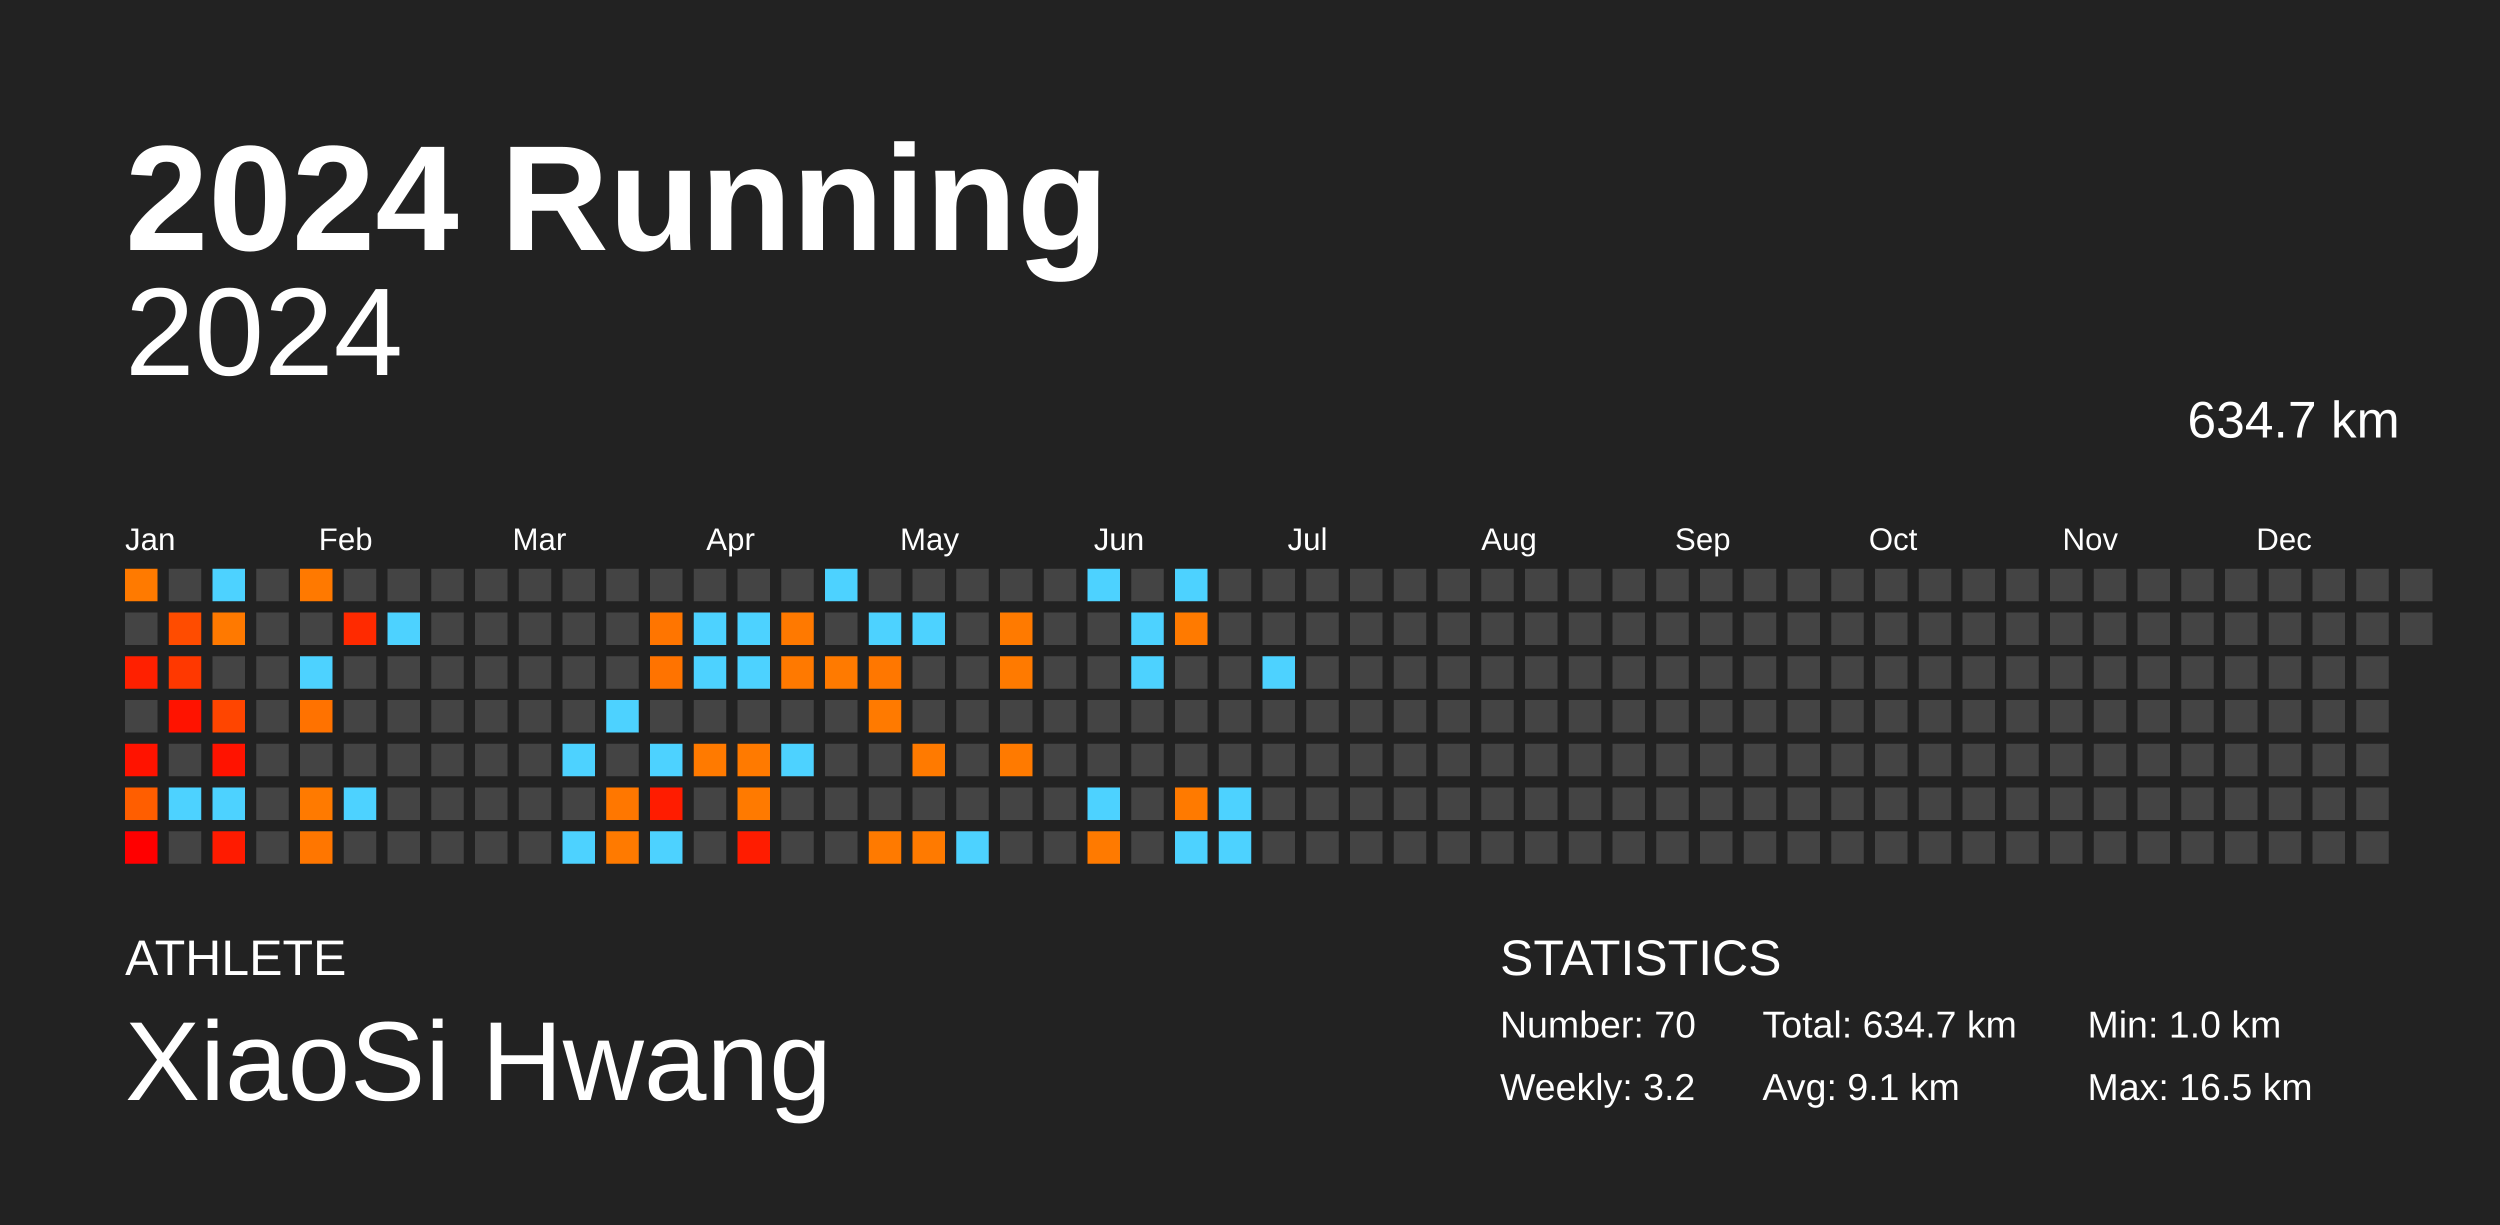
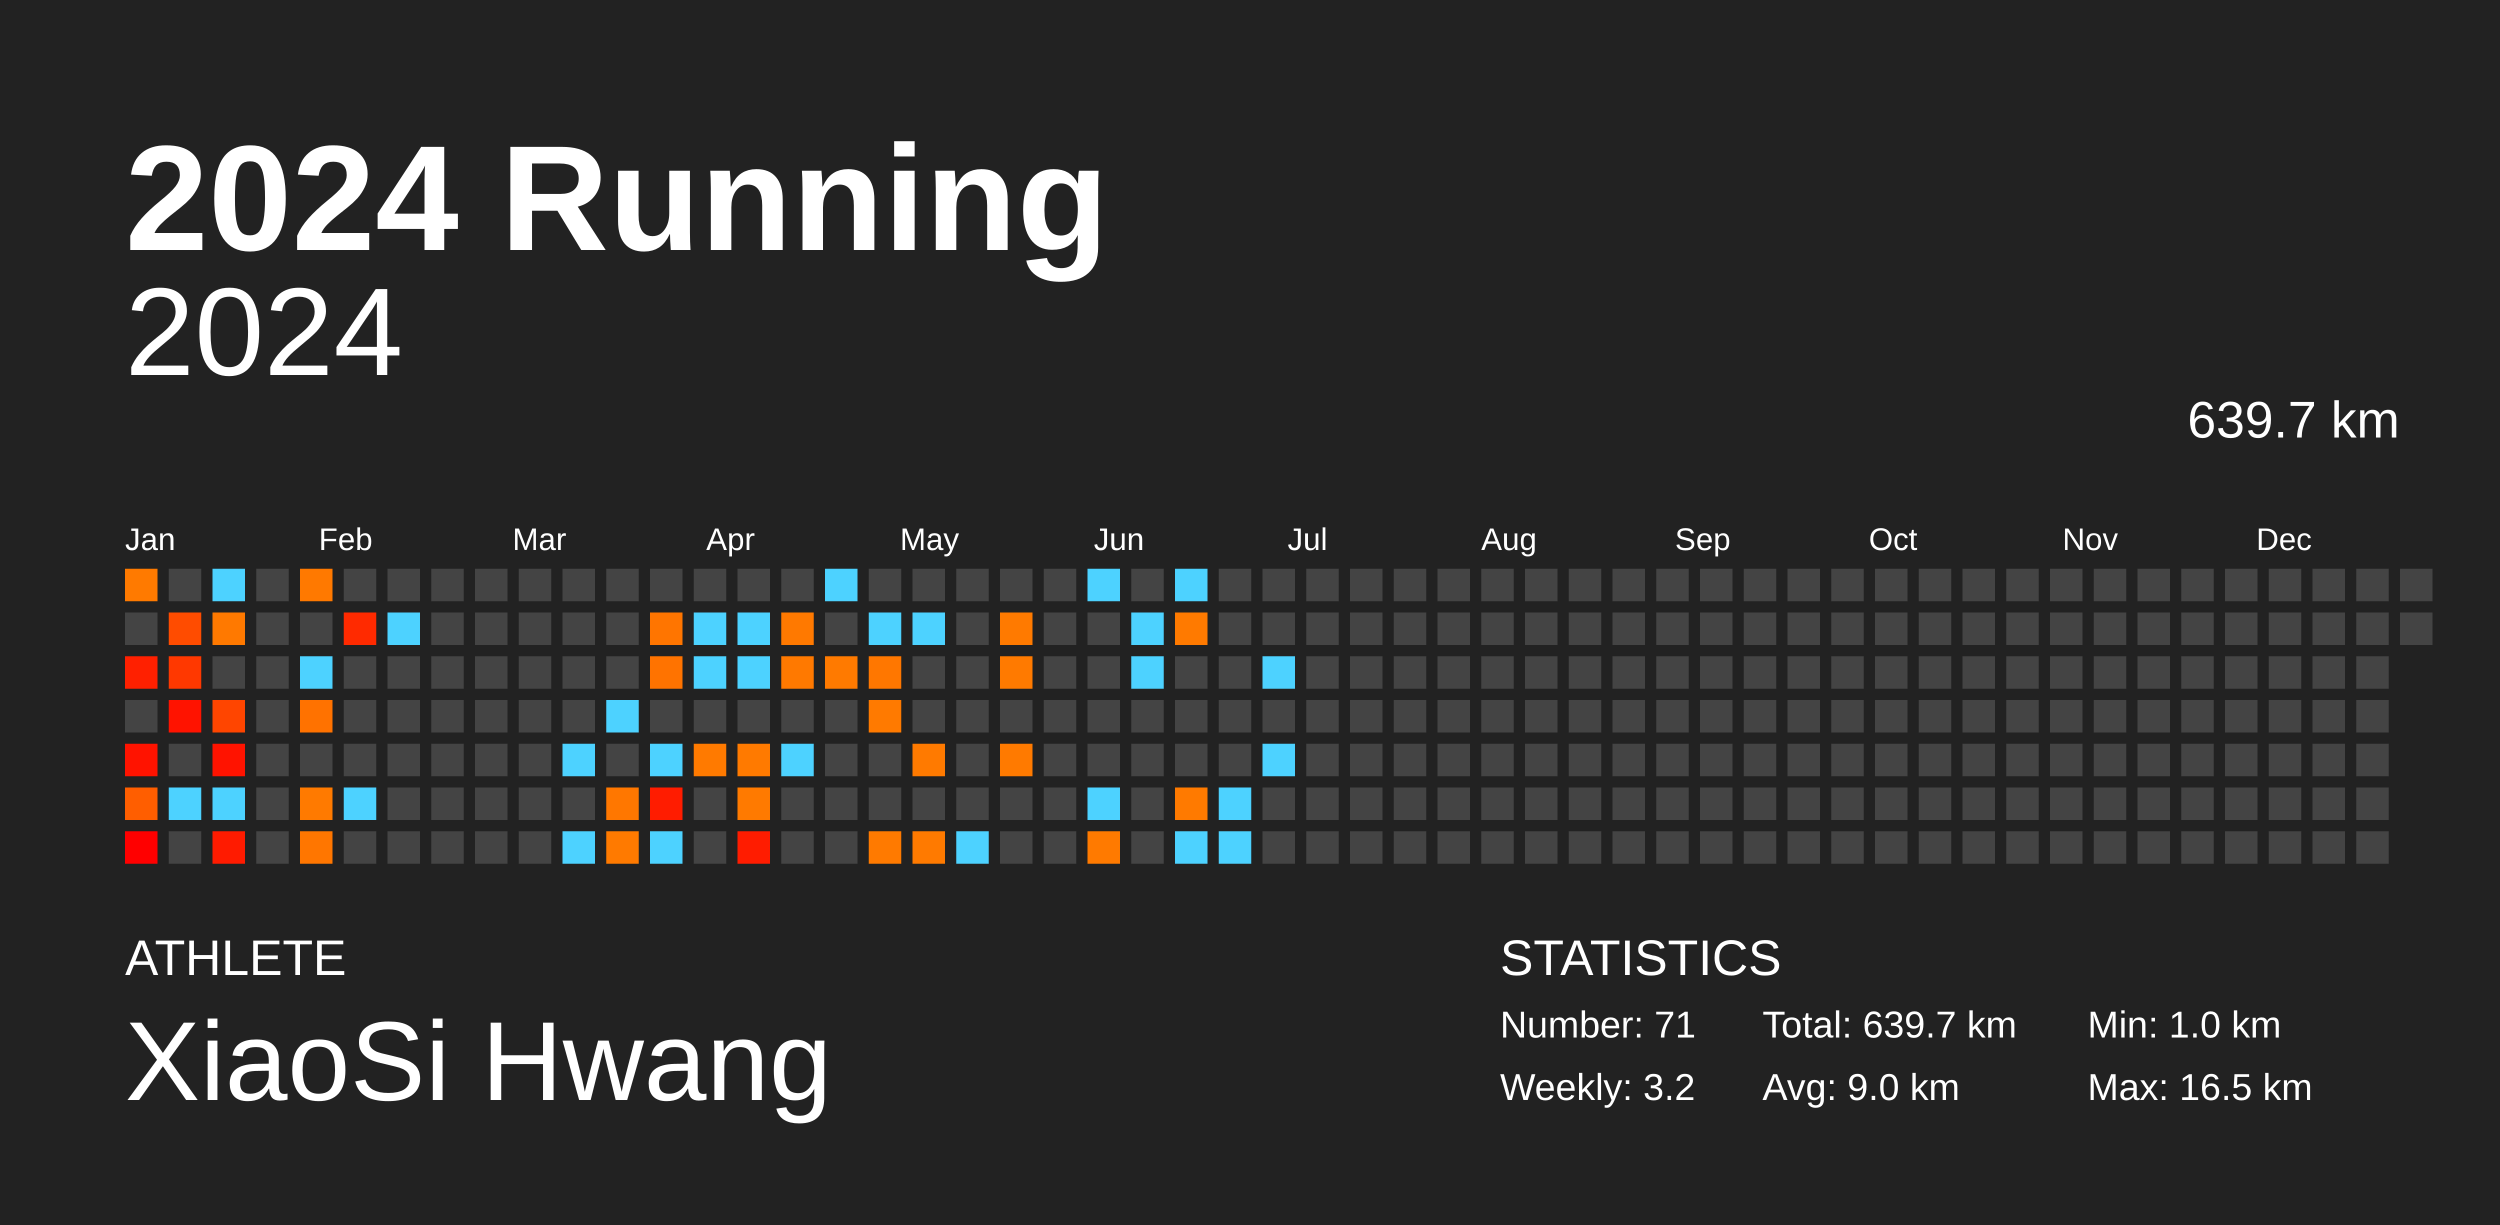
<svg xmlns="http://www.w3.org/2000/svg" baseProfile="full" height="98mm" version="1.1" viewBox="0,0,200,98" width="200mm">
  <defs />
  <rect fill="#222222" height="98" width="200" x="0" y="0" />
  <text fill="#FFFFFF" style="font-size:12px; font-family:Arial; font-weight:bold;" x="10" y="20">2024 Running</text>
  <text fill="#FFFFFF" style="font-size:4px; font-family:Arial" x="10" y="78">ATHLETE</text>
  <text fill="#FFFFFF" style="font-size:9px; font-family:Arial" x="10" y="88">XiaoSi Hwang</text>
  <text fill="#FFFFFF" style="font-size:4px; font-family:Arial" x="120" y="78">STATISTICS</text>
-   <text fill="#FFFFFF" style="font-size:3px; font-family:Arial" x="120" y="83">Number: 70</text>
+   <text fill="#FFFFFF" style="font-size:3px; font-family:Arial" x="120" y="83">Number: 71</text>
  <text fill="#FFFFFF" style="font-size:3px; font-family:Arial" x="120" y="88">Weekly: 3.2</text>
-   <text fill="#FFFFFF" style="font-size:3px; font-family:Arial" x="141" y="83">Total: 634.7 km</text>
-   <text fill="#FFFFFF" style="font-size:3px; font-family:Arial" x="141" y="88">Avg: 9.1 km</text>
+   <text fill="#FFFFFF" style="font-size:3px; font-family:Arial" x="141" y="83">Total: 639.7 km</text>
+   <text fill="#FFFFFF" style="font-size:3px; font-family:Arial" x="141" y="88">Avg: 9.0 km</text>
  <text fill="#FFFFFF" style="font-size:3px; font-family:Arial" x="167" y="83">Min: 1.0 km</text>
  <text fill="#FFFFFF" style="font-size:3px; font-family:Arial" x="167" y="88">Max: 16.5 km</text>
  <text alignment-baseline="hanging" fill="#FFFFFF" style="font-size:10.0px; font-family:Arial;" x="10" y="30">2024</text>
-   <text alignment-baseline="hanging" fill="#FFFFFF" style="font-size:4.125px; font-family:Arial;" x="175" y="35">634.7 km</text>
+   <text alignment-baseline="hanging" fill="#FFFFFF" style="font-size:4.125px; font-family:Arial;" x="175" y="35">639.7 km</text>
  <text fill="#FFFFFF" style="font-size:2.5px; font-family:Arial" x="10.0" y="44">Jan</text>
  <text fill="#FFFFFF" style="font-size:2.5px; font-family:Arial" x="25.5" y="44">Feb</text>
  <text fill="#FFFFFF" style="font-size:2.5px; font-family:Arial" x="41.0" y="44">Mar</text>
  <text fill="#FFFFFF" style="font-size:2.5px; font-family:Arial" x="56.5" y="44">Apr</text>
  <text fill="#FFFFFF" style="font-size:2.5px; font-family:Arial" x="72.0" y="44">May</text>
  <text fill="#FFFFFF" style="font-size:2.5px; font-family:Arial" x="87.5" y="44">Jun</text>
  <text fill="#FFFFFF" style="font-size:2.5px; font-family:Arial" x="103.0" y="44">Jul</text>
  <text fill="#FFFFFF" style="font-size:2.5px; font-family:Arial" x="118.5" y="44">Aug</text>
  <text fill="#FFFFFF" style="font-size:2.5px; font-family:Arial" x="134.0" y="44">Sep</text>
  <text fill="#FFFFFF" style="font-size:2.5px; font-family:Arial" x="149.5" y="44">Oct</text>
  <text fill="#FFFFFF" style="font-size:2.5px; font-family:Arial" x="165.0" y="44">Nov</text>
  <text fill="#FFFFFF" style="font-size:2.5px; font-family:Arial" x="180.5" y="44">Dec</text>
  <rect fill="#ff7a00" height="2.6" width="2.6" x="10.0" y="45.5" />
  <rect fill="#444444" height="2.6" width="2.6" x="10.0" y="49.0" />
  <rect fill="#ff2000" height="2.6" width="2.6" x="10.0" y="52.5" />
  <rect fill="#444444" height="2.6" width="2.6" x="10.0" y="56.0" />
  <rect fill="#ff1300" height="2.6" width="2.6" x="10.0" y="59.5" />
  <rect fill="#ff5e00" height="2.6" width="2.6" x="10.0" y="63.0" />
  <rect fill="#ff0000" height="2.6" width="2.6" x="10.0" y="66.5" />
  <rect fill="#444444" height="2.6" width="2.6" x="13.5" y="45.5" />
  <rect fill="#ff4c00" height="2.6" width="2.6" x="13.5" y="49.0" />
  <rect fill="#ff3800" height="2.6" width="2.6" x="13.5" y="52.5" />
  <rect fill="#ff1300" height="2.6" width="2.6" x="13.5" y="56.0" />
  <rect fill="#444444" height="2.6" width="2.6" x="13.5" y="59.5" />
  <rect fill="#4dd2ff" height="2.6" width="2.6" x="13.5" y="63.0" />
  <rect fill="#444444" height="2.6" width="2.6" x="13.5" y="66.5" />
  <rect fill="#4dd2ff" height="2.6" width="2.6" x="17.0" y="45.5" />
  <rect fill="#ff7900" height="2.6" width="2.6" x="17.0" y="49.0" />
  <rect fill="#444444" height="2.6" width="2.6" x="17.0" y="52.5" />
  <rect fill="#ff4500" height="2.6" width="2.6" x="17.0" y="56.0" />
  <rect fill="#ff1300" height="2.6" width="2.6" x="17.0" y="59.5" />
  <rect fill="#4dd2ff" height="2.6" width="2.6" x="17.0" y="63.0" />
  <rect fill="#ff1b00" height="2.6" width="2.6" x="17.0" y="66.5" />
  <rect fill="#444444" height="2.6" width="2.6" x="20.5" y="45.5" />
  <rect fill="#444444" height="2.6" width="2.6" x="20.5" y="49.0" />
  <rect fill="#444444" height="2.6" width="2.6" x="20.5" y="52.5" />
  <rect fill="#444444" height="2.6" width="2.6" x="20.5" y="56.0" />
  <rect fill="#444444" height="2.6" width="2.6" x="20.5" y="59.5" />
  <rect fill="#444444" height="2.6" width="2.6" x="20.5" y="63.0" />
  <rect fill="#444444" height="2.6" width="2.6" x="20.5" y="66.5" />
  <rect fill="#ff7900" height="2.6" width="2.6" x="24.0" y="45.5" />
  <rect fill="#444444" height="2.6" width="2.6" x="24.0" y="49.0" />
  <rect fill="#4dd2ff" height="2.6" width="2.6" x="24.0" y="52.5" />
  <rect fill="#ff7200" height="2.6" width="2.6" x="24.0" y="56.0" />
  <rect fill="#444444" height="2.6" width="2.6" x="24.0" y="59.5" />
  <rect fill="#ff7a00" height="2.6" width="2.6" x="24.0" y="63.0" />
  <rect fill="#ff7600" height="2.6" width="2.6" x="24.0" y="66.5" />
  <rect fill="#444444" height="2.6" width="2.6" x="27.5" y="45.5" />
  <rect fill="#ff2a00" height="2.6" width="2.6" x="27.5" y="49.0" />
  <rect fill="#444444" height="2.6" width="2.6" x="27.5" y="52.5" />
  <rect fill="#444444" height="2.6" width="2.6" x="27.5" y="56.0" />
  <rect fill="#444444" height="2.6" width="2.6" x="27.5" y="59.5" />
  <rect fill="#4dd2ff" height="2.6" width="2.6" x="27.5" y="63.0" />
  <rect fill="#444444" height="2.6" width="2.6" x="27.5" y="66.5" />
  <rect fill="#444444" height="2.6" width="2.6" x="31.0" y="45.5" />
  <rect fill="#4dd2ff" height="2.6" width="2.6" x="31.0" y="49.0" />
  <rect fill="#444444" height="2.6" width="2.6" x="31.0" y="52.5" />
  <rect fill="#444444" height="2.6" width="2.6" x="31.0" y="56.0" />
  <rect fill="#444444" height="2.6" width="2.6" x="31.0" y="59.5" />
  <rect fill="#444444" height="2.6" width="2.6" x="31.0" y="63.0" />
  <rect fill="#444444" height="2.6" width="2.6" x="31.0" y="66.5" />
  <rect fill="#444444" height="2.6" width="2.6" x="34.5" y="45.5" />
  <rect fill="#444444" height="2.6" width="2.6" x="34.5" y="49.0" />
  <rect fill="#444444" height="2.6" width="2.6" x="34.5" y="52.5" />
  <rect fill="#444444" height="2.6" width="2.6" x="34.5" y="56.0" />
  <rect fill="#444444" height="2.6" width="2.6" x="34.5" y="59.5" />
  <rect fill="#444444" height="2.6" width="2.6" x="34.5" y="63.0" />
  <rect fill="#444444" height="2.6" width="2.6" x="34.5" y="66.5" />
  <rect fill="#444444" height="2.6" width="2.6" x="38.0" y="45.5" />
  <rect fill="#444444" height="2.6" width="2.6" x="38.0" y="49.0" />
  <rect fill="#444444" height="2.6" width="2.6" x="38.0" y="52.5" />
  <rect fill="#444444" height="2.6" width="2.6" x="38.0" y="56.0" />
  <rect fill="#444444" height="2.6" width="2.6" x="38.0" y="59.5" />
  <rect fill="#444444" height="2.6" width="2.6" x="38.0" y="63.0" />
  <rect fill="#444444" height="2.6" width="2.6" x="38.0" y="66.5" />
  <rect fill="#444444" height="2.6" width="2.6" x="41.5" y="45.5" />
  <rect fill="#444444" height="2.6" width="2.6" x="41.5" y="49.0" />
  <rect fill="#444444" height="2.6" width="2.6" x="41.5" y="52.5" />
  <rect fill="#444444" height="2.6" width="2.6" x="41.5" y="56.0" />
  <rect fill="#444444" height="2.6" width="2.6" x="41.5" y="59.5" />
  <rect fill="#444444" height="2.6" width="2.6" x="41.5" y="63.0" />
  <rect fill="#444444" height="2.6" width="2.6" x="41.5" y="66.5" />
  <rect fill="#444444" height="2.6" width="2.6" x="45.0" y="45.5" />
  <rect fill="#444444" height="2.6" width="2.6" x="45.0" y="49.0" />
  <rect fill="#444444" height="2.6" width="2.6" x="45.0" y="52.5" />
  <rect fill="#444444" height="2.6" width="2.6" x="45.0" y="56.0" />
  <rect fill="#4dd2ff" height="2.6" width="2.6" x="45.0" y="59.5" />
  <rect fill="#444444" height="2.6" width="2.6" x="45.0" y="63.0" />
  <rect fill="#4dd2ff" height="2.6" width="2.6" x="45.0" y="66.5" />
  <rect fill="#444444" height="2.6" width="2.6" x="48.5" y="45.5" />
  <rect fill="#444444" height="2.6" width="2.6" x="48.5" y="49.0" />
  <rect fill="#444444" height="2.6" width="2.6" x="48.5" y="52.5" />
  <rect fill="#4dd2ff" height="2.6" width="2.6" x="48.5" y="56.0" />
  <rect fill="#444444" height="2.6" width="2.6" x="48.5" y="59.5" />
  <rect fill="#ff7700" height="2.6" width="2.6" x="48.5" y="63.0" />
  <rect fill="#ff7a00" height="2.6" width="2.6" x="48.5" y="66.5" />
  <rect fill="#444444" height="2.6" width="2.6" x="52.0" y="45.5" />
  <rect fill="#ff7500" height="2.6" width="2.6" x="52.0" y="49.0" />
  <rect fill="#ff7300" height="2.6" width="2.6" x="52.0" y="52.5" />
  <rect fill="#444444" height="2.6" width="2.6" x="52.0" y="56.0" />
  <rect fill="#4dd2ff" height="2.6" width="2.6" x="52.0" y="59.5" />
  <rect fill="#ff1c00" height="2.6" width="2.6" x="52.0" y="63.0" />
  <rect fill="#4dd2ff" height="2.6" width="2.6" x="52.0" y="66.5" />
  <rect fill="#444444" height="2.6" width="2.6" x="55.5" y="45.5" />
  <rect fill="#4dd2ff" height="2.6" width="2.6" x="55.5" y="49.0" />
  <rect fill="#4dd2ff" height="2.6" width="2.6" x="55.5" y="52.5" />
  <rect fill="#444444" height="2.6" width="2.6" x="55.5" y="56.0" />
  <rect fill="#ff7a00" height="2.6" width="2.6" x="55.5" y="59.5" />
  <rect fill="#444444" height="2.6" width="2.6" x="55.5" y="63.0" />
  <rect fill="#444444" height="2.6" width="2.6" x="55.5" y="66.5" />
  <rect fill="#444444" height="2.6" width="2.6" x="59.0" y="45.5" />
  <rect fill="#4dd2ff" height="2.6" width="2.6" x="59.0" y="49.0" />
  <rect fill="#4dd2ff" height="2.6" width="2.6" x="59.0" y="52.5" />
  <rect fill="#444444" height="2.6" width="2.6" x="59.0" y="56.0" />
  <rect fill="#ff7a00" height="2.6" width="2.6" x="59.0" y="59.5" />
  <rect fill="#ff7a00" height="2.6" width="2.6" x="59.0" y="63.0" />
  <rect fill="#ff1c00" height="2.6" width="2.6" x="59.0" y="66.5" />
  <rect fill="#444444" height="2.6" width="2.6" x="62.5" y="45.5" />
  <rect fill="#ff7900" height="2.6" width="2.6" x="62.5" y="49.0" />
  <rect fill="#ff7900" height="2.6" width="2.6" x="62.5" y="52.5" />
  <rect fill="#444444" height="2.6" width="2.6" x="62.5" y="56.0" />
  <rect fill="#4dd2ff" height="2.6" width="2.6" x="62.5" y="59.5" />
  <rect fill="#444444" height="2.6" width="2.6" x="62.5" y="63.0" />
  <rect fill="#444444" height="2.6" width="2.6" x="62.5" y="66.5" />
  <rect fill="#4dd2ff" height="2.6" width="2.6" x="66.0" y="45.5" />
  <rect fill="#444444" height="2.6" width="2.6" x="66.0" y="49.0" />
  <rect fill="#ff7a00" height="2.6" width="2.6" x="66.0" y="52.5" />
  <rect fill="#444444" height="2.6" width="2.6" x="66.0" y="56.0" />
  <rect fill="#444444" height="2.6" width="2.6" x="66.0" y="59.5" />
  <rect fill="#444444" height="2.6" width="2.6" x="66.0" y="63.0" />
  <rect fill="#444444" height="2.6" width="2.6" x="66.0" y="66.5" />
  <rect fill="#444444" height="2.6" width="2.6" x="69.5" y="45.5" />
  <rect fill="#4dd2ff" height="2.6" width="2.6" x="69.5" y="49.0" />
  <rect fill="#ff7700" height="2.6" width="2.6" x="69.5" y="52.5" />
  <rect fill="#ff7a00" height="2.6" width="2.6" x="69.5" y="56.0" />
  <rect fill="#444444" height="2.6" width="2.6" x="69.5" y="59.5" />
  <rect fill="#444444" height="2.6" width="2.6" x="69.5" y="63.0" />
  <rect fill="#ff7a00" height="2.6" width="2.6" x="69.5" y="66.5" />
  <rect fill="#444444" height="2.6" width="2.6" x="73.0" y="45.5" />
  <rect fill="#4dd2ff" height="2.6" width="2.6" x="73.0" y="49.0" />
  <rect fill="#444444" height="2.6" width="2.6" x="73.0" y="52.5" />
  <rect fill="#444444" height="2.6" width="2.6" x="73.0" y="56.0" />
  <rect fill="#ff7a00" height="2.6" width="2.6" x="73.0" y="59.5" />
  <rect fill="#444444" height="2.6" width="2.6" x="73.0" y="63.0" />
  <rect fill="#ff7a00" height="2.6" width="2.6" x="73.0" y="66.5" />
  <rect fill="#444444" height="2.6" width="2.6" x="76.5" y="45.5" />
  <rect fill="#444444" height="2.6" width="2.6" x="76.5" y="49.0" />
  <rect fill="#444444" height="2.6" width="2.6" x="76.5" y="52.5" />
  <rect fill="#444444" height="2.6" width="2.6" x="76.5" y="56.0" />
  <rect fill="#444444" height="2.6" width="2.6" x="76.5" y="59.5" />
  <rect fill="#444444" height="2.6" width="2.6" x="76.5" y="63.0" />
  <rect fill="#4dd2ff" height="2.6" width="2.6" x="76.5" y="66.5" />
  <rect fill="#444444" height="2.6" width="2.6" x="80.0" y="45.5" />
  <rect fill="#ff7a00" height="2.6" width="2.6" x="80.0" y="49.0" />
  <rect fill="#ff7a00" height="2.6" width="2.6" x="80.0" y="52.5" />
  <rect fill="#444444" height="2.6" width="2.6" x="80.0" y="56.0" />
  <rect fill="#ff7a00" height="2.6" width="2.6" x="80.0" y="59.5" />
  <rect fill="#444444" height="2.6" width="2.6" x="80.0" y="63.0" />
  <rect fill="#444444" height="2.6" width="2.6" x="80.0" y="66.5" />
  <rect fill="#444444" height="2.6" width="2.6" x="83.5" y="45.5" />
  <rect fill="#444444" height="2.6" width="2.6" x="83.5" y="49.0" />
  <rect fill="#444444" height="2.6" width="2.6" x="83.5" y="52.5" />
  <rect fill="#444444" height="2.6" width="2.6" x="83.5" y="56.0" />
  <rect fill="#444444" height="2.6" width="2.6" x="83.5" y="59.5" />
  <rect fill="#444444" height="2.6" width="2.6" x="83.5" y="63.0" />
  <rect fill="#444444" height="2.6" width="2.6" x="83.5" y="66.5" />
  <rect fill="#4dd2ff" height="2.6" width="2.6" x="87.0" y="45.5" />
  <rect fill="#444444" height="2.6" width="2.6" x="87.0" y="49.0" />
  <rect fill="#444444" height="2.6" width="2.6" x="87.0" y="52.5" />
  <rect fill="#444444" height="2.6" width="2.6" x="87.0" y="56.0" />
  <rect fill="#444444" height="2.6" width="2.6" x="87.0" y="59.5" />
  <rect fill="#4dd2ff" height="2.6" width="2.6" x="87.0" y="63.0" />
  <rect fill="#ff7a00" height="2.6" width="2.6" x="87.0" y="66.5" />
  <rect fill="#444444" height="2.6" width="2.6" x="90.5" y="45.5" />
  <rect fill="#4dd2ff" height="2.6" width="2.6" x="90.5" y="49.0" />
  <rect fill="#4dd2ff" height="2.6" width="2.6" x="90.5" y="52.5" />
  <rect fill="#444444" height="2.6" width="2.6" x="90.5" y="56.0" />
  <rect fill="#444444" height="2.6" width="2.6" x="90.5" y="59.5" />
  <rect fill="#444444" height="2.6" width="2.6" x="90.5" y="63.0" />
  <rect fill="#444444" height="2.6" width="2.6" x="90.5" y="66.5" />
  <rect fill="#4dd2ff" height="2.6" width="2.6" x="94.0" y="45.5" />
  <rect fill="#ff7a00" height="2.6" width="2.6" x="94.0" y="49.0" />
  <rect fill="#444444" height="2.6" width="2.6" x="94.0" y="52.5" />
  <rect fill="#444444" height="2.6" width="2.6" x="94.0" y="56.0" />
  <rect fill="#444444" height="2.6" width="2.6" x="94.0" y="59.5" />
  <rect fill="#ff7a00" height="2.6" width="2.6" x="94.0" y="63.0" />
  <rect fill="#4dd2ff" height="2.6" width="2.6" x="94.0" y="66.5" />
  <rect fill="#444444" height="2.6" width="2.6" x="97.5" y="45.5" />
  <rect fill="#444444" height="2.6" width="2.6" x="97.5" y="49.0" />
  <rect fill="#444444" height="2.6" width="2.6" x="97.5" y="52.5" />
  <rect fill="#444444" height="2.6" width="2.6" x="97.5" y="56.0" />
  <rect fill="#444444" height="2.6" width="2.6" x="97.5" y="59.5" />
  <rect fill="#4dd2ff" height="2.6" width="2.6" x="97.5" y="63.0" />
  <rect fill="#4dd2ff" height="2.6" width="2.6" x="97.5" y="66.5" />
  <rect fill="#444444" height="2.6" width="2.6" x="101.0" y="45.5" />
  <rect fill="#444444" height="2.6" width="2.6" x="101.0" y="49.0" />
  <rect fill="#4dd2ff" height="2.6" width="2.6" x="101.0" y="52.5" />
  <rect fill="#444444" height="2.6" width="2.6" x="101.0" y="56.0" />
-   <rect fill="#444444" height="2.6" width="2.6" x="101.0" y="59.5" />
+   <rect fill="#4dd2ff" height="2.6" width="2.6" x="101.0" y="59.5" />
  <rect fill="#444444" height="2.6" width="2.6" x="101.0" y="63.0" />
  <rect fill="#444444" height="2.6" width="2.6" x="101.0" y="66.5" />
  <rect fill="#444444" height="2.6" width="2.6" x="104.5" y="45.5" />
  <rect fill="#444444" height="2.6" width="2.6" x="104.5" y="49.0" />
  <rect fill="#444444" height="2.6" width="2.6" x="104.5" y="52.5" />
  <rect fill="#444444" height="2.6" width="2.6" x="104.5" y="56.0" />
  <rect fill="#444444" height="2.6" width="2.6" x="104.5" y="59.5" />
  <rect fill="#444444" height="2.6" width="2.6" x="104.5" y="63.0" />
  <rect fill="#444444" height="2.6" width="2.6" x="104.5" y="66.5" />
  <rect fill="#444444" height="2.6" width="2.6" x="108.0" y="45.5" />
  <rect fill="#444444" height="2.6" width="2.6" x="108.0" y="49.0" />
  <rect fill="#444444" height="2.6" width="2.6" x="108.0" y="52.5" />
  <rect fill="#444444" height="2.6" width="2.6" x="108.0" y="56.0" />
  <rect fill="#444444" height="2.6" width="2.6" x="108.0" y="59.5" />
  <rect fill="#444444" height="2.6" width="2.6" x="108.0" y="63.0" />
  <rect fill="#444444" height="2.6" width="2.6" x="108.0" y="66.5" />
  <rect fill="#444444" height="2.6" width="2.6" x="111.5" y="45.5" />
  <rect fill="#444444" height="2.6" width="2.6" x="111.5" y="49.0" />
  <rect fill="#444444" height="2.6" width="2.6" x="111.5" y="52.5" />
  <rect fill="#444444" height="2.6" width="2.6" x="111.5" y="56.0" />
  <rect fill="#444444" height="2.6" width="2.6" x="111.5" y="59.5" />
  <rect fill="#444444" height="2.6" width="2.6" x="111.5" y="63.0" />
  <rect fill="#444444" height="2.6" width="2.6" x="111.5" y="66.5" />
  <rect fill="#444444" height="2.6" width="2.6" x="115.0" y="45.5" />
  <rect fill="#444444" height="2.6" width="2.6" x="115.0" y="49.0" />
  <rect fill="#444444" height="2.6" width="2.6" x="115.0" y="52.5" />
  <rect fill="#444444" height="2.6" width="2.6" x="115.0" y="56.0" />
  <rect fill="#444444" height="2.6" width="2.6" x="115.0" y="59.5" />
  <rect fill="#444444" height="2.6" width="2.6" x="115.0" y="63.0" />
  <rect fill="#444444" height="2.6" width="2.6" x="115.0" y="66.5" />
  <rect fill="#444444" height="2.6" width="2.6" x="118.5" y="45.5" />
  <rect fill="#444444" height="2.6" width="2.6" x="118.5" y="49.0" />
  <rect fill="#444444" height="2.6" width="2.6" x="118.5" y="52.5" />
  <rect fill="#444444" height="2.6" width="2.6" x="118.5" y="56.0" />
  <rect fill="#444444" height="2.6" width="2.6" x="118.5" y="59.5" />
  <rect fill="#444444" height="2.6" width="2.6" x="118.5" y="63.0" />
  <rect fill="#444444" height="2.6" width="2.6" x="118.5" y="66.5" />
  <rect fill="#444444" height="2.6" width="2.6" x="122.0" y="45.5" />
  <rect fill="#444444" height="2.6" width="2.6" x="122.0" y="49.0" />
  <rect fill="#444444" height="2.6" width="2.6" x="122.0" y="52.5" />
  <rect fill="#444444" height="2.6" width="2.6" x="122.0" y="56.0" />
  <rect fill="#444444" height="2.6" width="2.6" x="122.0" y="59.5" />
  <rect fill="#444444" height="2.6" width="2.6" x="122.0" y="63.0" />
  <rect fill="#444444" height="2.6" width="2.6" x="122.0" y="66.5" />
  <rect fill="#444444" height="2.6" width="2.6" x="125.5" y="45.5" />
  <rect fill="#444444" height="2.6" width="2.6" x="125.5" y="49.0" />
  <rect fill="#444444" height="2.6" width="2.6" x="125.5" y="52.5" />
  <rect fill="#444444" height="2.6" width="2.6" x="125.5" y="56.0" />
  <rect fill="#444444" height="2.6" width="2.6" x="125.5" y="59.5" />
  <rect fill="#444444" height="2.6" width="2.6" x="125.5" y="63.0" />
  <rect fill="#444444" height="2.6" width="2.6" x="125.5" y="66.5" />
  <rect fill="#444444" height="2.6" width="2.6" x="129.0" y="45.5" />
  <rect fill="#444444" height="2.6" width="2.6" x="129.0" y="49.0" />
  <rect fill="#444444" height="2.6" width="2.6" x="129.0" y="52.5" />
  <rect fill="#444444" height="2.6" width="2.6" x="129.0" y="56.0" />
  <rect fill="#444444" height="2.6" width="2.6" x="129.0" y="59.5" />
  <rect fill="#444444" height="2.6" width="2.6" x="129.0" y="63.0" />
  <rect fill="#444444" height="2.6" width="2.6" x="129.0" y="66.5" />
  <rect fill="#444444" height="2.6" width="2.6" x="132.5" y="45.5" />
  <rect fill="#444444" height="2.6" width="2.6" x="132.5" y="49.0" />
  <rect fill="#444444" height="2.6" width="2.6" x="132.5" y="52.5" />
  <rect fill="#444444" height="2.6" width="2.6" x="132.5" y="56.0" />
  <rect fill="#444444" height="2.6" width="2.6" x="132.5" y="59.5" />
  <rect fill="#444444" height="2.6" width="2.6" x="132.5" y="63.0" />
  <rect fill="#444444" height="2.6" width="2.6" x="132.5" y="66.5" />
  <rect fill="#444444" height="2.6" width="2.6" x="136.0" y="45.5" />
  <rect fill="#444444" height="2.6" width="2.6" x="136.0" y="49.0" />
  <rect fill="#444444" height="2.6" width="2.6" x="136.0" y="52.5" />
  <rect fill="#444444" height="2.6" width="2.6" x="136.0" y="56.0" />
  <rect fill="#444444" height="2.6" width="2.6" x="136.0" y="59.5" />
  <rect fill="#444444" height="2.6" width="2.6" x="136.0" y="63.0" />
  <rect fill="#444444" height="2.6" width="2.6" x="136.0" y="66.5" />
  <rect fill="#444444" height="2.6" width="2.6" x="139.5" y="45.5" />
  <rect fill="#444444" height="2.6" width="2.6" x="139.5" y="49.0" />
  <rect fill="#444444" height="2.6" width="2.6" x="139.5" y="52.5" />
  <rect fill="#444444" height="2.6" width="2.6" x="139.5" y="56.0" />
  <rect fill="#444444" height="2.6" width="2.6" x="139.5" y="59.5" />
  <rect fill="#444444" height="2.6" width="2.6" x="139.5" y="63.0" />
  <rect fill="#444444" height="2.6" width="2.6" x="139.5" y="66.5" />
  <rect fill="#444444" height="2.6" width="2.6" x="143.0" y="45.5" />
  <rect fill="#444444" height="2.6" width="2.6" x="143.0" y="49.0" />
  <rect fill="#444444" height="2.6" width="2.6" x="143.0" y="52.5" />
  <rect fill="#444444" height="2.6" width="2.6" x="143.0" y="56.0" />
  <rect fill="#444444" height="2.6" width="2.6" x="143.0" y="59.5" />
  <rect fill="#444444" height="2.6" width="2.6" x="143.0" y="63.0" />
  <rect fill="#444444" height="2.6" width="2.6" x="143.0" y="66.5" />
  <rect fill="#444444" height="2.6" width="2.6" x="146.5" y="45.5" />
  <rect fill="#444444" height="2.6" width="2.6" x="146.5" y="49.0" />
  <rect fill="#444444" height="2.6" width="2.6" x="146.5" y="52.5" />
  <rect fill="#444444" height="2.6" width="2.6" x="146.5" y="56.0" />
  <rect fill="#444444" height="2.6" width="2.6" x="146.5" y="59.5" />
  <rect fill="#444444" height="2.6" width="2.6" x="146.5" y="63.0" />
  <rect fill="#444444" height="2.6" width="2.6" x="146.5" y="66.5" />
  <rect fill="#444444" height="2.6" width="2.6" x="150.0" y="45.5" />
  <rect fill="#444444" height="2.6" width="2.6" x="150.0" y="49.0" />
  <rect fill="#444444" height="2.6" width="2.6" x="150.0" y="52.5" />
  <rect fill="#444444" height="2.6" width="2.6" x="150.0" y="56.0" />
  <rect fill="#444444" height="2.6" width="2.6" x="150.0" y="59.5" />
  <rect fill="#444444" height="2.6" width="2.6" x="150.0" y="63.0" />
  <rect fill="#444444" height="2.6" width="2.6" x="150.0" y="66.5" />
  <rect fill="#444444" height="2.6" width="2.6" x="153.5" y="45.5" />
  <rect fill="#444444" height="2.6" width="2.6" x="153.5" y="49.0" />
  <rect fill="#444444" height="2.6" width="2.6" x="153.5" y="52.5" />
  <rect fill="#444444" height="2.6" width="2.6" x="153.5" y="56.0" />
  <rect fill="#444444" height="2.6" width="2.6" x="153.5" y="59.5" />
  <rect fill="#444444" height="2.6" width="2.6" x="153.5" y="63.0" />
  <rect fill="#444444" height="2.6" width="2.6" x="153.5" y="66.5" />
  <rect fill="#444444" height="2.6" width="2.6" x="157.0" y="45.5" />
  <rect fill="#444444" height="2.6" width="2.6" x="157.0" y="49.0" />
  <rect fill="#444444" height="2.6" width="2.6" x="157.0" y="52.5" />
  <rect fill="#444444" height="2.6" width="2.6" x="157.0" y="56.0" />
  <rect fill="#444444" height="2.6" width="2.6" x="157.0" y="59.5" />
  <rect fill="#444444" height="2.6" width="2.6" x="157.0" y="63.0" />
  <rect fill="#444444" height="2.6" width="2.6" x="157.0" y="66.5" />
  <rect fill="#444444" height="2.6" width="2.6" x="160.5" y="45.5" />
  <rect fill="#444444" height="2.6" width="2.6" x="160.5" y="49.0" />
  <rect fill="#444444" height="2.6" width="2.6" x="160.5" y="52.5" />
  <rect fill="#444444" height="2.6" width="2.6" x="160.5" y="56.0" />
  <rect fill="#444444" height="2.6" width="2.6" x="160.5" y="59.5" />
  <rect fill="#444444" height="2.6" width="2.6" x="160.5" y="63.0" />
  <rect fill="#444444" height="2.6" width="2.6" x="160.5" y="66.5" />
  <rect fill="#444444" height="2.6" width="2.6" x="164.0" y="45.5" />
  <rect fill="#444444" height="2.6" width="2.6" x="164.0" y="49.0" />
  <rect fill="#444444" height="2.6" width="2.6" x="164.0" y="52.5" />
  <rect fill="#444444" height="2.6" width="2.6" x="164.0" y="56.0" />
  <rect fill="#444444" height="2.6" width="2.6" x="164.0" y="59.5" />
  <rect fill="#444444" height="2.6" width="2.6" x="164.0" y="63.0" />
  <rect fill="#444444" height="2.6" width="2.6" x="164.0" y="66.5" />
  <rect fill="#444444" height="2.6" width="2.6" x="167.5" y="45.5" />
  <rect fill="#444444" height="2.6" width="2.6" x="167.5" y="49.0" />
  <rect fill="#444444" height="2.6" width="2.6" x="167.5" y="52.5" />
  <rect fill="#444444" height="2.6" width="2.6" x="167.5" y="56.0" />
  <rect fill="#444444" height="2.6" width="2.6" x="167.5" y="59.5" />
  <rect fill="#444444" height="2.6" width="2.6" x="167.5" y="63.0" />
  <rect fill="#444444" height="2.6" width="2.6" x="167.5" y="66.5" />
  <rect fill="#444444" height="2.6" width="2.6" x="171.0" y="45.5" />
  <rect fill="#444444" height="2.6" width="2.6" x="171.0" y="49.0" />
  <rect fill="#444444" height="2.6" width="2.6" x="171.0" y="52.5" />
  <rect fill="#444444" height="2.6" width="2.6" x="171.0" y="56.0" />
  <rect fill="#444444" height="2.6" width="2.6" x="171.0" y="59.5" />
  <rect fill="#444444" height="2.6" width="2.6" x="171.0" y="63.0" />
  <rect fill="#444444" height="2.6" width="2.6" x="171.0" y="66.5" />
  <rect fill="#444444" height="2.6" width="2.6" x="174.5" y="45.5" />
  <rect fill="#444444" height="2.6" width="2.6" x="174.5" y="49.0" />
  <rect fill="#444444" height="2.6" width="2.6" x="174.5" y="52.5" />
  <rect fill="#444444" height="2.6" width="2.6" x="174.5" y="56.0" />
  <rect fill="#444444" height="2.6" width="2.6" x="174.5" y="59.5" />
  <rect fill="#444444" height="2.6" width="2.6" x="174.5" y="63.0" />
  <rect fill="#444444" height="2.6" width="2.6" x="174.5" y="66.5" />
  <rect fill="#444444" height="2.6" width="2.6" x="178.0" y="45.5" />
  <rect fill="#444444" height="2.6" width="2.6" x="178.0" y="49.0" />
  <rect fill="#444444" height="2.6" width="2.6" x="178.0" y="52.5" />
  <rect fill="#444444" height="2.6" width="2.6" x="178.0" y="56.0" />
  <rect fill="#444444" height="2.6" width="2.6" x="178.0" y="59.5" />
  <rect fill="#444444" height="2.6" width="2.6" x="178.0" y="63.0" />
  <rect fill="#444444" height="2.6" width="2.6" x="178.0" y="66.5" />
  <rect fill="#444444" height="2.6" width="2.6" x="181.5" y="45.5" />
  <rect fill="#444444" height="2.6" width="2.6" x="181.5" y="49.0" />
  <rect fill="#444444" height="2.6" width="2.6" x="181.5" y="52.5" />
  <rect fill="#444444" height="2.6" width="2.6" x="181.5" y="56.0" />
  <rect fill="#444444" height="2.6" width="2.6" x="181.5" y="59.5" />
  <rect fill="#444444" height="2.6" width="2.6" x="181.5" y="63.0" />
  <rect fill="#444444" height="2.6" width="2.6" x="181.5" y="66.5" />
  <rect fill="#444444" height="2.6" width="2.6" x="185.0" y="45.5" />
  <rect fill="#444444" height="2.6" width="2.6" x="185.0" y="49.0" />
  <rect fill="#444444" height="2.6" width="2.6" x="185.0" y="52.5" />
  <rect fill="#444444" height="2.6" width="2.6" x="185.0" y="56.0" />
  <rect fill="#444444" height="2.6" width="2.6" x="185.0" y="59.5" />
  <rect fill="#444444" height="2.6" width="2.6" x="185.0" y="63.0" />
  <rect fill="#444444" height="2.6" width="2.6" x="185.0" y="66.5" />
  <rect fill="#444444" height="2.6" width="2.6" x="188.5" y="45.5" />
  <rect fill="#444444" height="2.6" width="2.6" x="188.5" y="49.0" />
  <rect fill="#444444" height="2.6" width="2.6" x="188.5" y="52.5" />
  <rect fill="#444444" height="2.6" width="2.6" x="188.5" y="56.0" />
  <rect fill="#444444" height="2.6" width="2.6" x="188.5" y="59.5" />
  <rect fill="#444444" height="2.6" width="2.6" x="188.5" y="63.0" />
  <rect fill="#444444" height="2.6" width="2.6" x="188.5" y="66.5" />
  <rect fill="#444444" height="2.6" width="2.6" x="192.0" y="45.5" />
  <rect fill="#444444" height="2.6" width="2.6" x="192.0" y="49.0" />
</svg>
